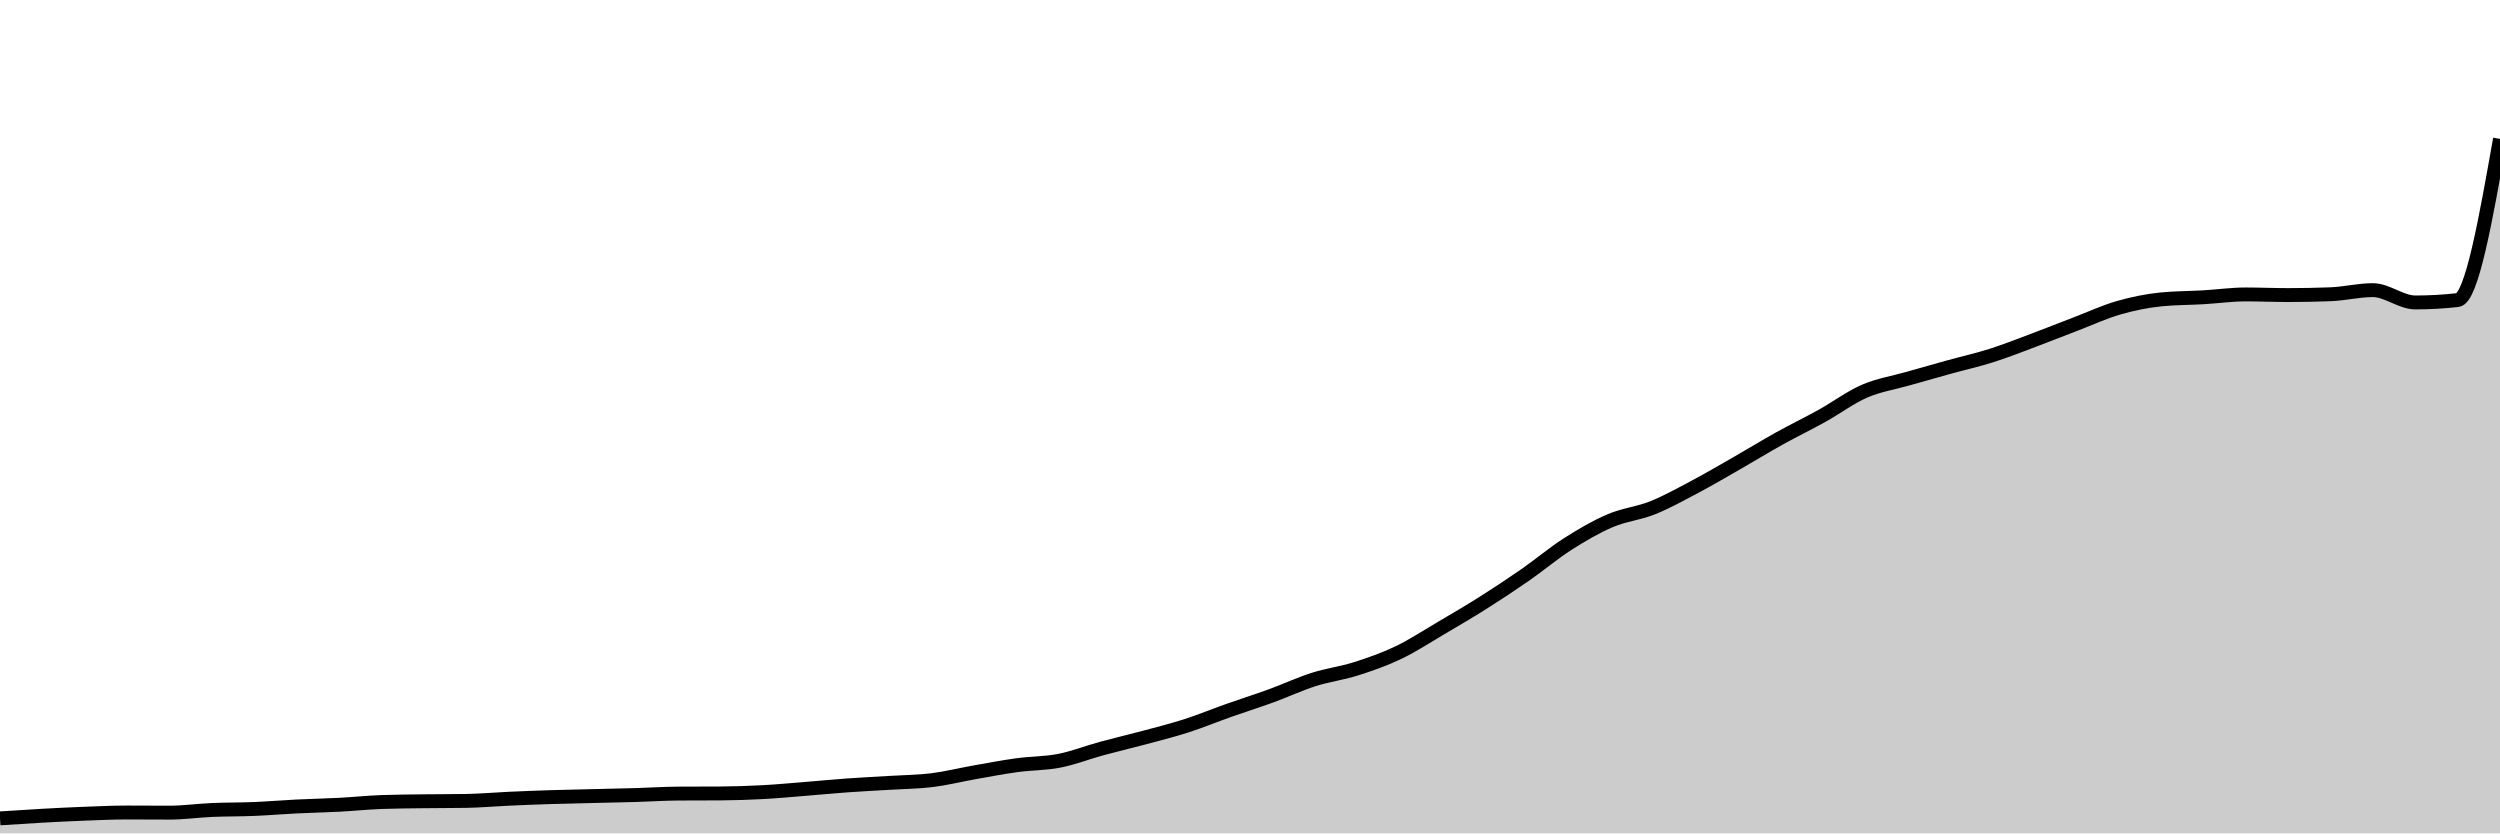
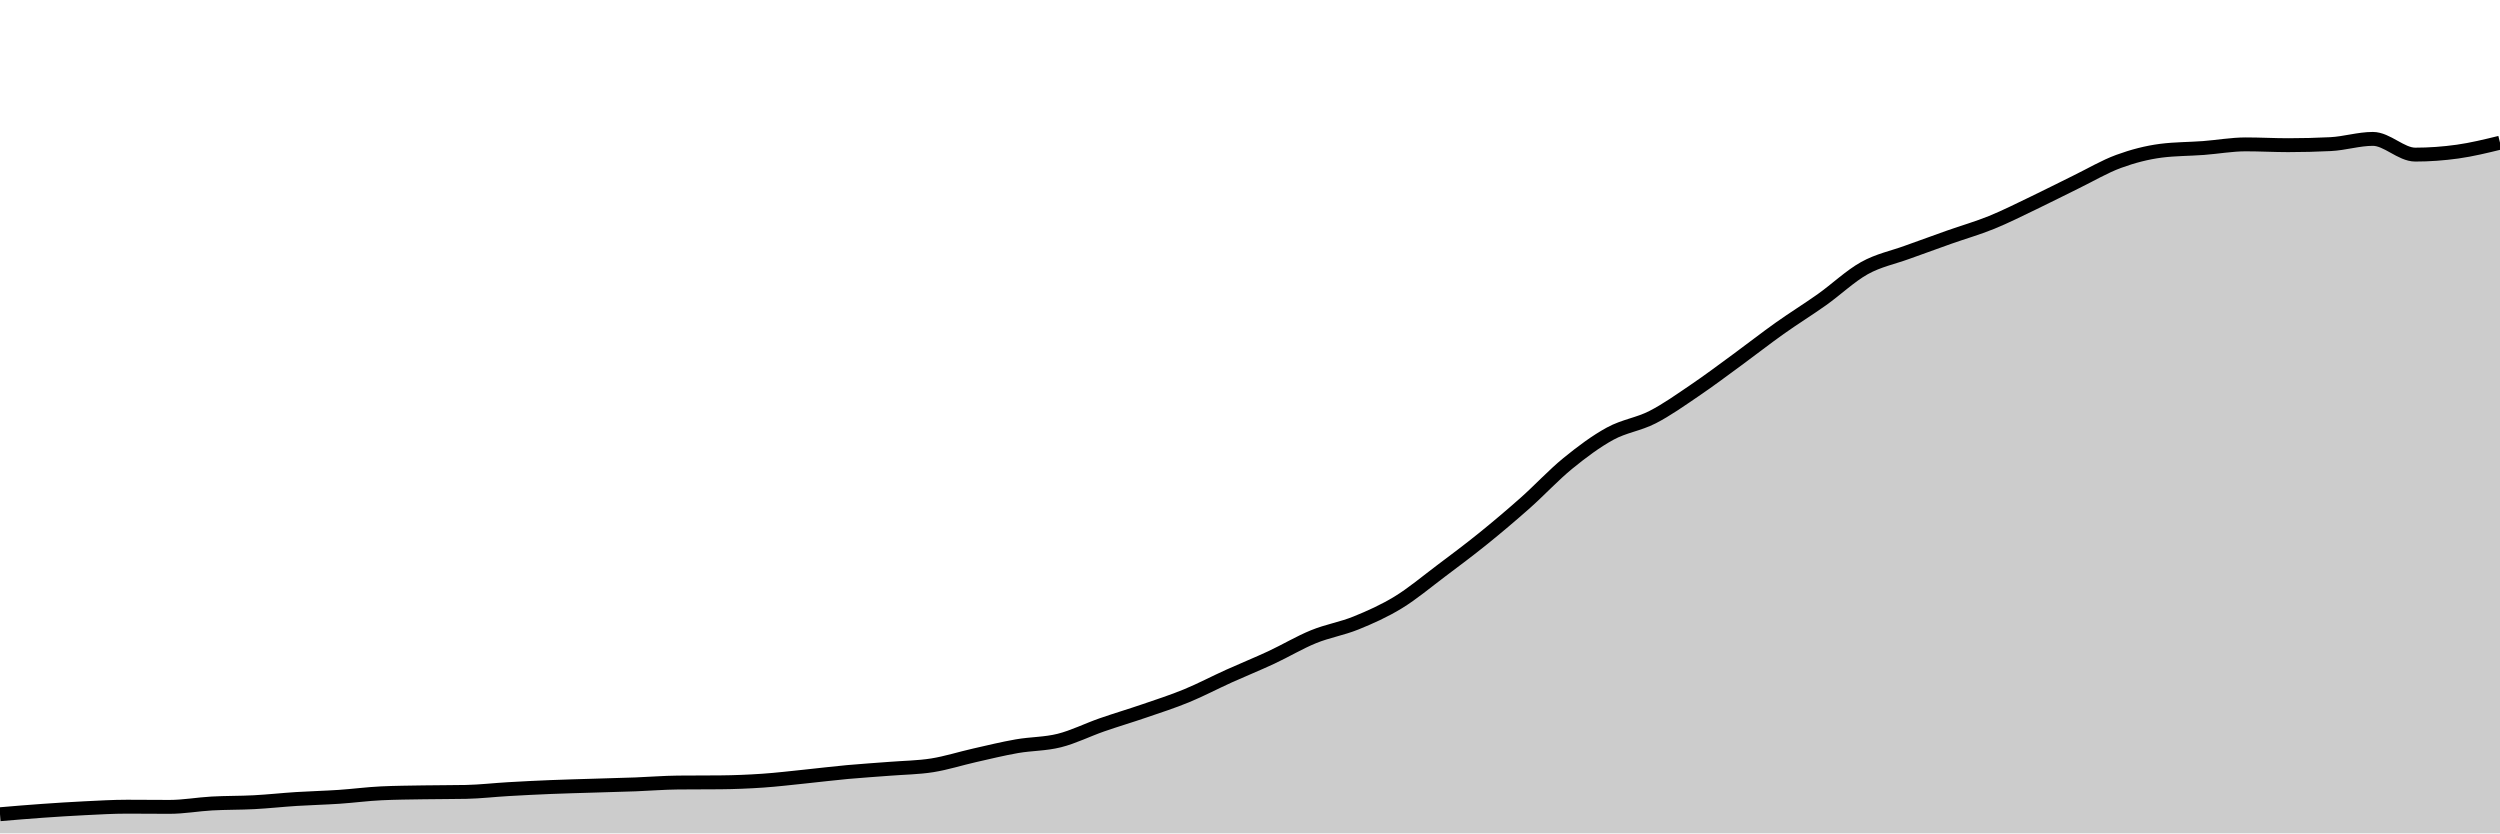
<svg xmlns="http://www.w3.org/2000/svg" viewBox="0 0 180 60">
  <g transform="translate(0,10)">
-     <path class="area" fill="rgba(0, 0, 0, 0.2)" d="M0,48.923C1.017,48.856,2.034,48.789,3.051,48.732C4.068,48.676,5.085,48.625,6.102,48.587C7.119,48.548,8.136,48.5,9.153,48.5C10.169,48.5,11.186,48.51,12.203,48.51C13.22,48.51,14.237,48.363,15.254,48.319C16.271,48.275,17.288,48.289,18.305,48.246C19.322,48.204,20.339,48.116,21.356,48.066C22.373,48.015,23.39,47.997,24.407,47.944C25.424,47.891,26.441,47.783,27.458,47.746C28.475,47.709,29.492,47.704,30.508,47.691C31.525,47.677,32.542,47.683,33.559,47.666C34.576,47.65,35.593,47.556,36.61,47.51C37.627,47.464,38.644,47.424,39.661,47.392C40.678,47.36,41.695,47.34,42.712,47.316C43.729,47.291,44.746,47.272,45.763,47.243C46.78,47.213,47.797,47.145,48.814,47.138C49.831,47.132,50.847,47.135,51.864,47.128C52.881,47.121,53.898,47.089,54.915,47.034C55.932,46.98,56.949,46.883,57.966,46.802C58.983,46.721,60,46.621,61.017,46.548C62.034,46.475,63.051,46.427,64.068,46.364C65.085,46.301,66.102,46.296,67.119,46.17C68.136,46.043,69.153,45.786,70.169,45.607C71.186,45.428,72.203,45.232,73.22,45.093C74.237,44.954,75.254,44.973,76.271,44.774C77.288,44.574,78.305,44.172,79.322,43.895C80.339,43.618,81.356,43.383,82.373,43.11C83.39,42.837,84.407,42.583,85.424,42.256C86.441,41.929,87.458,41.508,88.475,41.148C89.492,40.789,90.508,40.47,91.525,40.099C92.542,39.729,93.559,39.25,94.576,38.926C95.593,38.601,96.61,38.477,97.627,38.155C98.644,37.832,99.661,37.477,100.678,36.991C101.695,36.505,102.712,35.835,103.729,35.238C104.746,34.64,105.763,34.046,106.78,33.404C107.797,32.761,108.814,32.089,109.831,31.383C110.847,30.677,111.864,29.816,112.881,29.167C113.898,28.518,114.915,27.924,115.932,27.49C116.949,27.056,117.966,26.97,118.983,26.563C120,26.156,121.017,25.587,122.034,25.049C123.051,24.51,124.068,23.911,125.085,23.33C126.102,22.748,127.119,22.123,128.136,21.559C129.153,20.994,130.169,20.505,131.186,19.94C132.203,19.375,133.22,18.612,134.237,18.169C135.254,17.726,136.271,17.574,137.288,17.284C138.305,16.993,139.322,16.707,140.339,16.426C141.356,16.145,142.373,15.919,143.39,15.596C144.407,15.273,145.424,14.869,146.441,14.488C147.458,14.107,148.475,13.699,149.492,13.311C150.508,12.923,151.525,12.45,152.542,12.158C153.559,11.866,154.576,11.659,155.593,11.557C156.61,11.455,157.627,11.464,158.644,11.404C159.661,11.345,160.678,11.199,161.695,11.199C162.712,11.199,163.729,11.245,164.746,11.245C165.763,11.245,166.78,11.225,167.797,11.186C168.814,11.146,169.831,10.89,170.847,10.89C171.864,10.89,172.881,11.776,173.898,11.776C174.915,11.776,175.932,11.719,176.949,11.606C177.966,11.492,178.983,5.746,180,0L180,50C178.983,50,177.966,50,176.949,50C175.932,50,174.915,50,173.898,50C172.881,50,171.864,50,170.847,50C169.831,50,168.814,50,167.797,50C166.78,50,165.763,50,164.746,50C163.729,50,162.712,50,161.695,50C160.678,50,159.661,50,158.644,50C157.627,50,156.61,50,155.593,50C154.576,50,153.559,50,152.542,50C151.525,50,150.508,50,149.492,50C148.475,50,147.458,50,146.441,50C145.424,50,144.407,50,143.39,50C142.373,50,141.356,50,140.339,50C139.322,50,138.305,50,137.288,50C136.271,50,135.254,50,134.237,50C133.22,50,132.203,50,131.186,50C130.169,50,129.153,50,128.136,50C127.119,50,126.102,50,125.085,50C124.068,50,123.051,50,122.034,50C121.017,50,120,50,118.983,50C117.966,50,116.949,50,115.932,50C114.915,50,113.898,50,112.881,50C111.864,50,110.847,50,109.831,50C108.814,50,107.797,50,106.78,50C105.763,50,104.746,50,103.729,50C102.712,50,101.695,50,100.678,50C99.661,50,98.644,50,97.627,50C96.61,50,95.593,50,94.576,50C93.559,50,92.542,50,91.525,50C90.508,50,89.492,50,88.475,50C87.458,50,86.441,50,85.424,50C84.407,50,83.39,50,82.373,50C81.356,50,80.339,50,79.322,50C78.305,50,77.288,50,76.271,50C75.254,50,74.237,50,73.22,50C72.203,50,71.186,50,70.169,50C69.153,50,68.136,50,67.119,50C66.102,50,65.085,50,64.068,50C63.051,50,62.034,50,61.017,50C60,50,58.983,50,57.966,50C56.949,50,55.932,50,54.915,50C53.898,50,52.881,50,51.864,50C50.847,50,49.831,50,48.814,50C47.797,50,46.78,50,45.763,50C44.746,50,43.729,50,42.712,50C41.695,50,40.678,50,39.661,50C38.644,50,37.627,50,36.61,50C35.593,50,34.576,50,33.559,50C32.542,50,31.525,50,30.508,50C29.492,50,28.475,50,27.458,50C26.441,50,25.424,50,24.407,50C23.39,50,22.373,50,21.356,50C20.339,50,19.322,50,18.305,50C17.288,50,16.271,50,15.254,50C14.237,50,13.22,50,12.203,50C11.186,50,10.169,50,9.153,50C8.136,50,7.119,50,6.102,50C5.085,50,4.068,50,3.051,50C2.034,50,1.017,50,0,50Z" />
-     <path class="line" stroke="black" fill="none" d="M0,48.923C1.017,48.856,2.034,48.789,3.051,48.732C4.068,48.676,5.085,48.625,6.102,48.587C7.119,48.548,8.136,48.5,9.153,48.5C10.169,48.5,11.186,48.51,12.203,48.51C13.22,48.51,14.237,48.363,15.254,48.319C16.271,48.275,17.288,48.289,18.305,48.246C19.322,48.204,20.339,48.116,21.356,48.066C22.373,48.015,23.39,47.997,24.407,47.944C25.424,47.891,26.441,47.783,27.458,47.746C28.475,47.709,29.492,47.704,30.508,47.691C31.525,47.677,32.542,47.683,33.559,47.666C34.576,47.65,35.593,47.556,36.61,47.51C37.627,47.464,38.644,47.424,39.661,47.392C40.678,47.36,41.695,47.34,42.712,47.316C43.729,47.291,44.746,47.272,45.763,47.243C46.78,47.213,47.797,47.145,48.814,47.138C49.831,47.132,50.847,47.135,51.864,47.128C52.881,47.121,53.898,47.089,54.915,47.034C55.932,46.98,56.949,46.883,57.966,46.802C58.983,46.721,60,46.621,61.017,46.548C62.034,46.475,63.051,46.427,64.068,46.364C65.085,46.301,66.102,46.296,67.119,46.17C68.136,46.043,69.153,45.786,70.169,45.607C71.186,45.428,72.203,45.232,73.22,45.093C74.237,44.954,75.254,44.973,76.271,44.774C77.288,44.574,78.305,44.172,79.322,43.895C80.339,43.618,81.356,43.383,82.373,43.11C83.39,42.837,84.407,42.583,85.424,42.256C86.441,41.929,87.458,41.508,88.475,41.148C89.492,40.789,90.508,40.47,91.525,40.099C92.542,39.729,93.559,39.25,94.576,38.926C95.593,38.601,96.61,38.477,97.627,38.155C98.644,37.832,99.661,37.477,100.678,36.991C101.695,36.505,102.712,35.835,103.729,35.238C104.746,34.64,105.763,34.046,106.78,33.404C107.797,32.761,108.814,32.089,109.831,31.383C110.847,30.677,111.864,29.816,112.881,29.167C113.898,28.518,114.915,27.924,115.932,27.49C116.949,27.056,117.966,26.97,118.983,26.563C120,26.156,121.017,25.587,122.034,25.049C123.051,24.51,124.068,23.911,125.085,23.33C126.102,22.748,127.119,22.123,128.136,21.559C129.153,20.994,130.169,20.505,131.186,19.94C132.203,19.375,133.22,18.612,134.237,18.169C135.254,17.726,136.271,17.574,137.288,17.284C138.305,16.993,139.322,16.707,140.339,16.426C141.356,16.145,142.373,15.919,143.39,15.596C144.407,15.273,145.424,14.869,146.441,14.488C147.458,14.107,148.475,13.699,149.492,13.311C150.508,12.923,151.525,12.45,152.542,12.158C153.559,11.866,154.576,11.659,155.593,11.557C156.61,11.455,157.627,11.464,158.644,11.404C159.661,11.345,160.678,11.199,161.695,11.199C162.712,11.199,163.729,11.245,164.746,11.245C165.763,11.245,166.78,11.225,167.797,11.186C168.814,11.146,169.831,10.89,170.847,10.89C171.864,10.89,172.881,11.776,173.898,11.776C174.915,11.776,175.932,11.719,176.949,11.606C177.966,11.492,178.983,5.746,180,0" />
+     <path class="area" fill="rgba(0, 0, 0, 0.2)" d="M0,48.624C1.017,48.537,2.034,48.451,3.051,48.38C4.068,48.308,5.085,48.243,6.102,48.193C7.119,48.143,8.136,48.082,9.153,48.082C10.169,48.082,11.186,48.095,12.203,48.095C13.22,48.095,14.237,47.907,15.254,47.851C16.271,47.795,17.288,47.812,18.305,47.758C19.322,47.704,20.339,47.591,21.356,47.527C22.373,47.463,23.39,47.44,24.407,47.372C25.424,47.304,26.441,47.166,27.458,47.119C28.475,47.071,29.492,47.065,30.508,47.048C31.525,47.031,32.542,47.037,33.559,47.017C34.576,46.996,35.593,46.875,36.61,46.817C37.627,46.758,38.644,46.707,39.661,46.666C40.678,46.624,41.695,46.6,42.712,46.568C43.729,46.536,44.746,46.513,45.763,46.475C46.78,46.437,47.797,46.351,48.814,46.342C49.831,46.333,50.847,46.337,51.864,46.328C52.881,46.319,53.898,46.278,54.915,46.208C55.932,46.139,56.949,46.015,57.966,45.911C58.983,45.807,60,45.68,61.017,45.587C62.034,45.494,63.051,45.432,64.068,45.352C65.085,45.271,66.102,45.264,67.119,45.103C68.136,44.942,69.153,44.613,70.169,44.384C71.186,44.154,72.203,43.904,73.22,43.727C74.237,43.549,75.254,43.574,76.271,43.318C77.288,43.063,78.305,42.549,79.322,42.195C80.339,41.841,81.356,41.541,82.373,41.192C83.39,40.842,84.407,40.518,85.424,40.099C86.441,39.681,87.458,39.143,88.475,38.683C89.492,38.224,90.508,37.816,91.525,37.342C92.542,36.869,93.559,36.256,94.576,35.842C95.593,35.427,96.61,35.268,97.627,34.856C98.644,34.444,99.661,33.99,100.678,33.369C101.695,32.747,102.712,31.891,103.729,31.127C104.746,30.362,105.763,29.604,106.78,28.783C107.797,27.961,108.814,27.101,109.831,26.199C110.847,25.296,111.864,24.196,112.881,23.366C113.898,22.537,114.915,21.777,115.932,21.222C116.949,20.667,117.966,20.557,118.983,20.036C120,19.516,121.017,18.79,122.034,18.101C123.051,17.412,124.068,16.647,125.085,15.903C126.102,15.159,127.119,14.361,128.136,13.639C129.153,12.917,130.169,12.292,131.186,11.57C132.203,10.848,133.22,9.872,134.237,9.306C135.254,8.74,136.271,8.545,137.288,8.174C138.305,7.802,139.322,7.437,140.339,7.077C141.356,6.717,142.373,6.429,143.39,6.016C144.407,5.603,145.424,5.086,146.441,4.6C147.458,4.113,148.475,3.591,149.492,3.094C150.508,2.598,151.525,1.994,152.542,1.62C153.559,1.247,154.576,0.983,155.593,0.852C156.61,0.722,157.627,0.733,158.644,0.657C159.661,0.581,160.678,0.395,161.695,0.395C162.712,0.395,163.729,0.453,164.746,0.453C165.763,0.453,166.78,0.428,167.797,0.377C168.814,0.327,169.831,0,170.847,0C171.864,0,172.881,1.132,173.898,1.132C174.915,1.132,175.932,1.057,176.949,0.915C177.966,0.772,178.983,0.524,180,0.275L180,50C178.983,50,177.966,50,176.949,50C175.932,50,174.915,50,173.898,50C172.881,50,171.864,50,170.847,50C169.831,50,168.814,50,167.797,50C166.78,50,165.763,50,164.746,50C163.729,50,162.712,50,161.695,50C160.678,50,159.661,50,158.644,50C157.627,50,156.61,50,155.593,50C154.576,50,153.559,50,152.542,50C151.525,50,150.508,50,149.492,50C148.475,50,147.458,50,146.441,50C145.424,50,144.407,50,143.39,50C142.373,50,141.356,50,140.339,50C139.322,50,138.305,50,137.288,50C136.271,50,135.254,50,134.237,50C133.22,50,132.203,50,131.186,50C130.169,50,129.153,50,128.136,50C127.119,50,126.102,50,125.085,50C124.068,50,123.051,50,122.034,50C121.017,50,120,50,118.983,50C117.966,50,116.949,50,115.932,50C114.915,50,113.898,50,112.881,50C111.864,50,110.847,50,109.831,50C108.814,50,107.797,50,106.78,50C105.763,50,104.746,50,103.729,50C102.712,50,101.695,50,100.678,50C99.661,50,98.644,50,97.627,50C96.61,50,95.593,50,94.576,50C93.559,50,92.542,50,91.525,50C90.508,50,89.492,50,88.475,50C87.458,50,86.441,50,85.424,50C84.407,50,83.39,50,82.373,50C81.356,50,80.339,50,79.322,50C78.305,50,77.288,50,76.271,50C75.254,50,74.237,50,73.22,50C72.203,50,71.186,50,70.169,50C69.153,50,68.136,50,67.119,50C66.102,50,65.085,50,64.068,50C63.051,50,62.034,50,61.017,50C60,50,58.983,50,57.966,50C56.949,50,55.932,50,54.915,50C53.898,50,52.881,50,51.864,50C50.847,50,49.831,50,48.814,50C47.797,50,46.78,50,45.763,50C44.746,50,43.729,50,42.712,50C41.695,50,40.678,50,39.661,50C38.644,50,37.627,50,36.61,50C35.593,50,34.576,50,33.559,50C32.542,50,31.525,50,30.508,50C29.492,50,28.475,50,27.458,50C26.441,50,25.424,50,24.407,50C23.39,50,22.373,50,21.356,50C20.339,50,19.322,50,18.305,50C17.288,50,16.271,50,15.254,50C14.237,50,13.22,50,12.203,50C11.186,50,10.169,50,9.153,50C8.136,50,7.119,50,6.102,50C5.085,50,4.068,50,3.051,50C2.034,50,1.017,50,0,50Z" />
+     <path class="line" stroke="black" fill="none" d="M0,48.624C1.017,48.537,2.034,48.451,3.051,48.38C4.068,48.308,5.085,48.243,6.102,48.193C7.119,48.143,8.136,48.082,9.153,48.082C10.169,48.082,11.186,48.095,12.203,48.095C13.22,48.095,14.237,47.907,15.254,47.851C16.271,47.795,17.288,47.812,18.305,47.758C19.322,47.704,20.339,47.591,21.356,47.527C22.373,47.463,23.39,47.44,24.407,47.372C25.424,47.304,26.441,47.166,27.458,47.119C28.475,47.071,29.492,47.065,30.508,47.048C31.525,47.031,32.542,47.037,33.559,47.017C34.576,46.996,35.593,46.875,36.61,46.817C37.627,46.758,38.644,46.707,39.661,46.666C40.678,46.624,41.695,46.6,42.712,46.568C43.729,46.536,44.746,46.513,45.763,46.475C46.78,46.437,47.797,46.351,48.814,46.342C49.831,46.333,50.847,46.337,51.864,46.328C52.881,46.319,53.898,46.278,54.915,46.208C55.932,46.139,56.949,46.015,57.966,45.911C58.983,45.807,60,45.68,61.017,45.587C62.034,45.494,63.051,45.432,64.068,45.352C65.085,45.271,66.102,45.264,67.119,45.103C68.136,44.942,69.153,44.613,70.169,44.384C71.186,44.154,72.203,43.904,73.22,43.727C74.237,43.549,75.254,43.574,76.271,43.318C77.288,43.063,78.305,42.549,79.322,42.195C80.339,41.841,81.356,41.541,82.373,41.192C83.39,40.842,84.407,40.518,85.424,40.099C86.441,39.681,87.458,39.143,88.475,38.683C89.492,38.224,90.508,37.816,91.525,37.342C92.542,36.869,93.559,36.256,94.576,35.842C95.593,35.427,96.61,35.268,97.627,34.856C98.644,34.444,99.661,33.99,100.678,33.369C101.695,32.747,102.712,31.891,103.729,31.127C104.746,30.362,105.763,29.604,106.78,28.783C107.797,27.961,108.814,27.101,109.831,26.199C110.847,25.296,111.864,24.196,112.881,23.366C113.898,22.537,114.915,21.777,115.932,21.222C116.949,20.667,117.966,20.557,118.983,20.036C120,19.516,121.017,18.79,122.034,18.101C123.051,17.412,124.068,16.647,125.085,15.903C126.102,15.159,127.119,14.361,128.136,13.639C129.153,12.917,130.169,12.292,131.186,11.57C132.203,10.848,133.22,9.872,134.237,9.306C135.254,8.74,136.271,8.545,137.288,8.174C138.305,7.802,139.322,7.437,140.339,7.077C141.356,6.717,142.373,6.429,143.39,6.016C144.407,5.603,145.424,5.086,146.441,4.6C147.458,4.113,148.475,3.591,149.492,3.094C150.508,2.598,151.525,1.994,152.542,1.62C153.559,1.247,154.576,0.983,155.593,0.852C156.61,0.722,157.627,0.733,158.644,0.657C159.661,0.581,160.678,0.395,161.695,0.395C162.712,0.395,163.729,0.453,164.746,0.453C165.763,0.453,166.78,0.428,167.797,0.377C168.814,0.327,169.831,0,170.847,0C171.864,0,172.881,1.132,173.898,1.132C174.915,1.132,175.932,1.057,176.949,0.915C177.966,0.772,178.983,0.524,180,0.275" />
  </g>
</svg>
